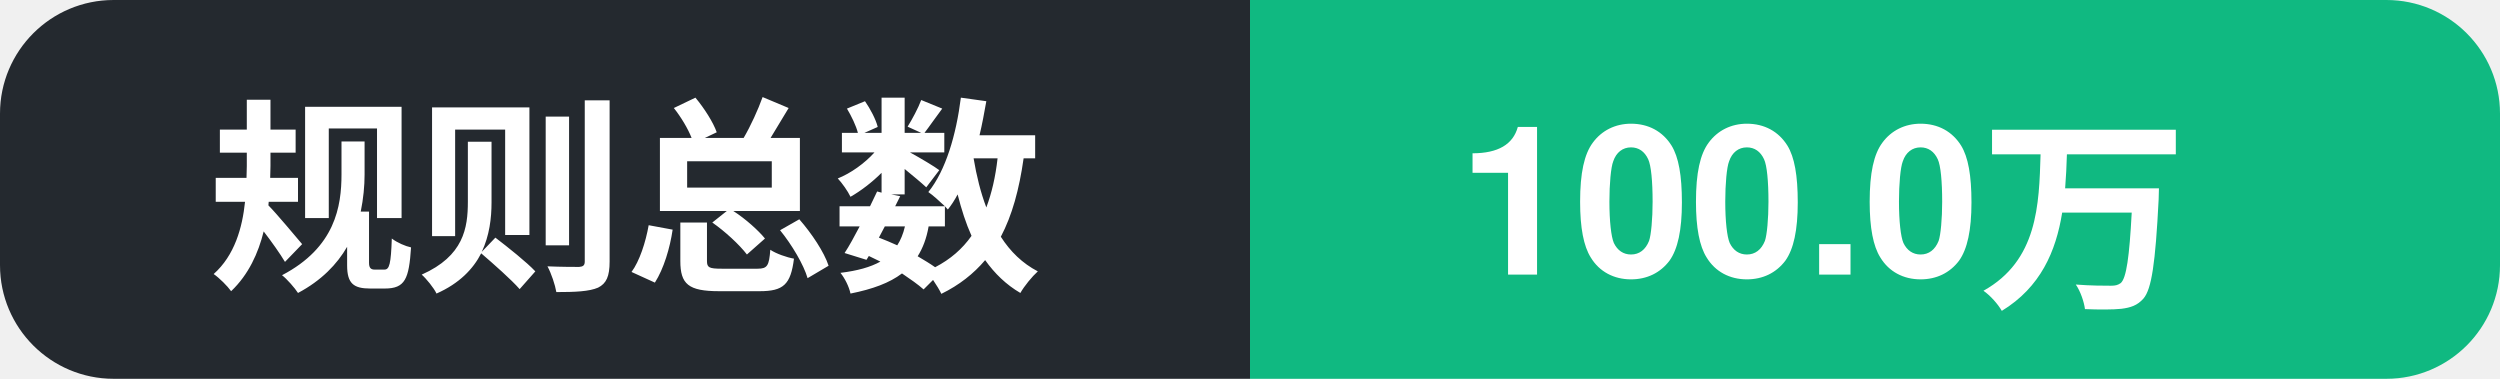
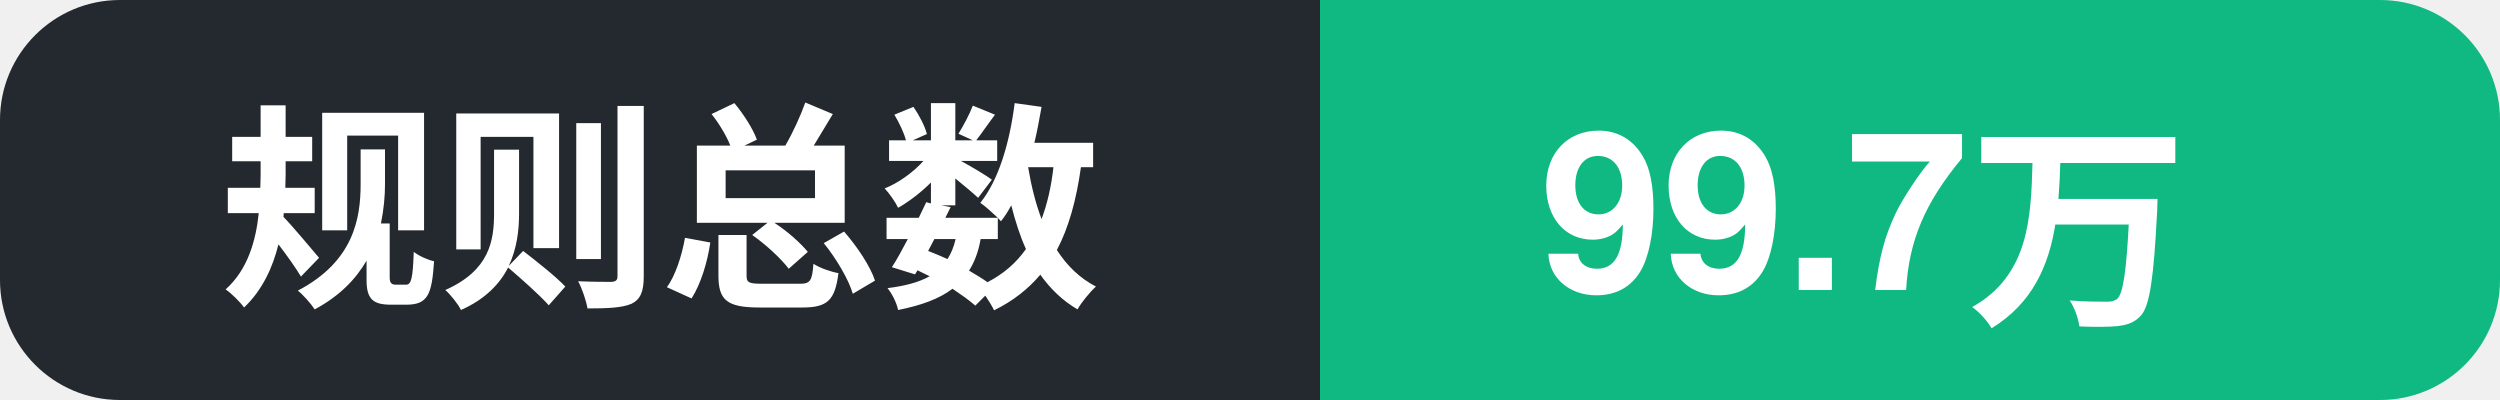
- <svg xmlns="http://www.w3.org/2000/svg" width="132" height="20" role="img" aria-label="规则总数: 100.0万">
+ <svg xmlns="http://www.w3.org/2000/svg" width="125" height="20" role="img" aria-label="规则总数: 99.7万">
  <clipPath id="c">
-     <rect width="132" height="20" rx="6" />
+     <rect width="125" height="20" rx="6" />
  </clipPath>
  <g clip-path="url(#c)">
    <rect width="66" height="20" fill="#24292f" />
-     <rect x="66" width="66" height="20" fill="#10b981" />
+     <rect x="66" width="59" height="20" fill="#10b981" />
    <text x="11" y="14.5" font-family="Segoe UI, PingFang SC, Hiragino Sans GB, Microsoft YaHei, Helvetica, Arial, sans-serif" font-size="11" font-weight="600" fill="#ffffff">规则总数</text>
-     <text x="77" y="14.5" font-family="Segoe UI, PingFang SC, Hiragino Sans GB, Microsoft YaHei, Helvetica, Arial, sans-serif" font-size="11" font-weight="700" fill="#ffffff">100.0万</text>
+     <text x="77" y="14.5" font-family="Segoe UI, PingFang SC, Hiragino Sans GB, Microsoft YaHei, Helvetica, Arial, sans-serif" font-size="11" font-weight="700" fill="#ffffff">99.7万</text>
  </g>
</svg>
